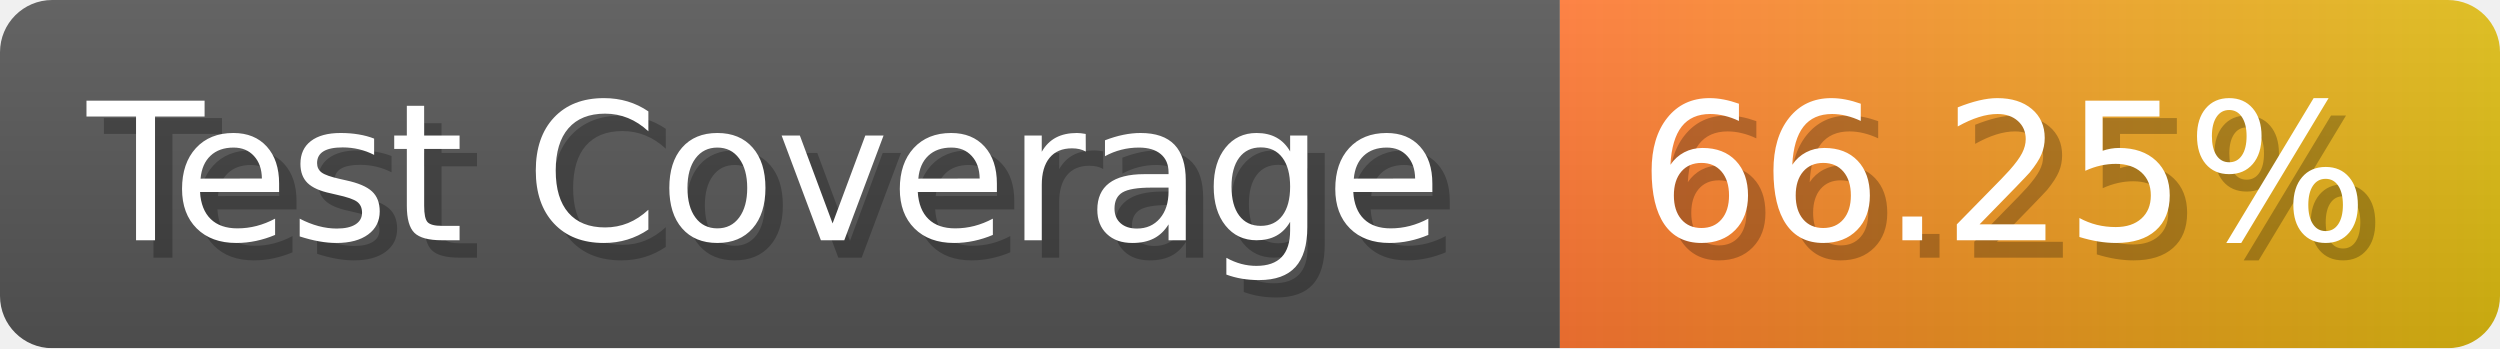
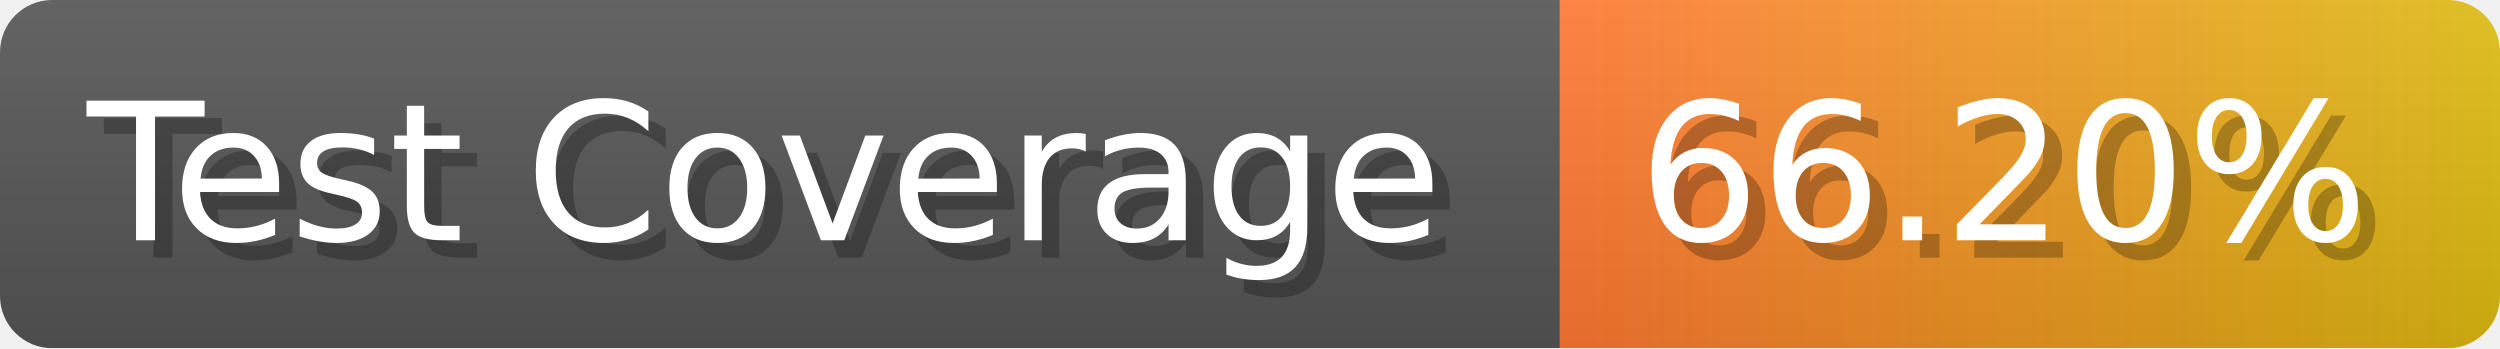
- <svg xmlns="http://www.w3.org/2000/svg" width="143.6" height="20" viewBox="0 0 1436 200" role="img" aria-label="Test Coverage: 66.25%">
+ <svg xmlns="http://www.w3.org/2000/svg" width="143.6" height="20" viewBox="0 0 1436 200" role="img" aria-label="Test Coverage: 66.20%">
  <linearGradient id="a" x2="0" y2="100%">
    <stop offset="0" stop-opacity=".1" stop-color="#EEE" />
    <stop offset="1" stop-opacity=".1" />
  </linearGradient>
  <mask id="m">
    <rect width="1436" height="200" rx="30" fill="#FFF" />
  </mask>
  <g mask="url(#m)">
    <rect width="896" height="200" fill="#555" />
    <rect width="540" height="200" fill="url(#x)" x="896" />
    <rect width="1436" height="200" fill="url(#a)" />
  </g>
  <g aria-hidden="true" fill="#fff" text-anchor="start" font-family="Verdana,DejaVu Sans,sans-serif" font-size="110">
    <text x="60" y="148" textLength="796" fill="#000" opacity="0.25">Test Coverage</text>
    <text x="50" y="138" textLength="796">Test Coverage</text>
-     <text x="951" y="148" textLength="440" fill="#000" opacity="0.25">66.25%</text>
-     <text x="941" y="138" textLength="440">66.25%</text>
+     <text x="951" y="148" textLength="440" fill="#000" opacity="0.25">66.20%</text>
+     <text x="941" y="138" textLength="440">66.20%</text>
  </g>
  <linearGradient id="x" x1="0%" y1="0%" x2="100%" y2="0%">
    <stop offset="0%" style="stop-color:#F73" />
    <stop offset="100%" style="stop-color:#DB1" />
  </linearGradient>
</svg>
